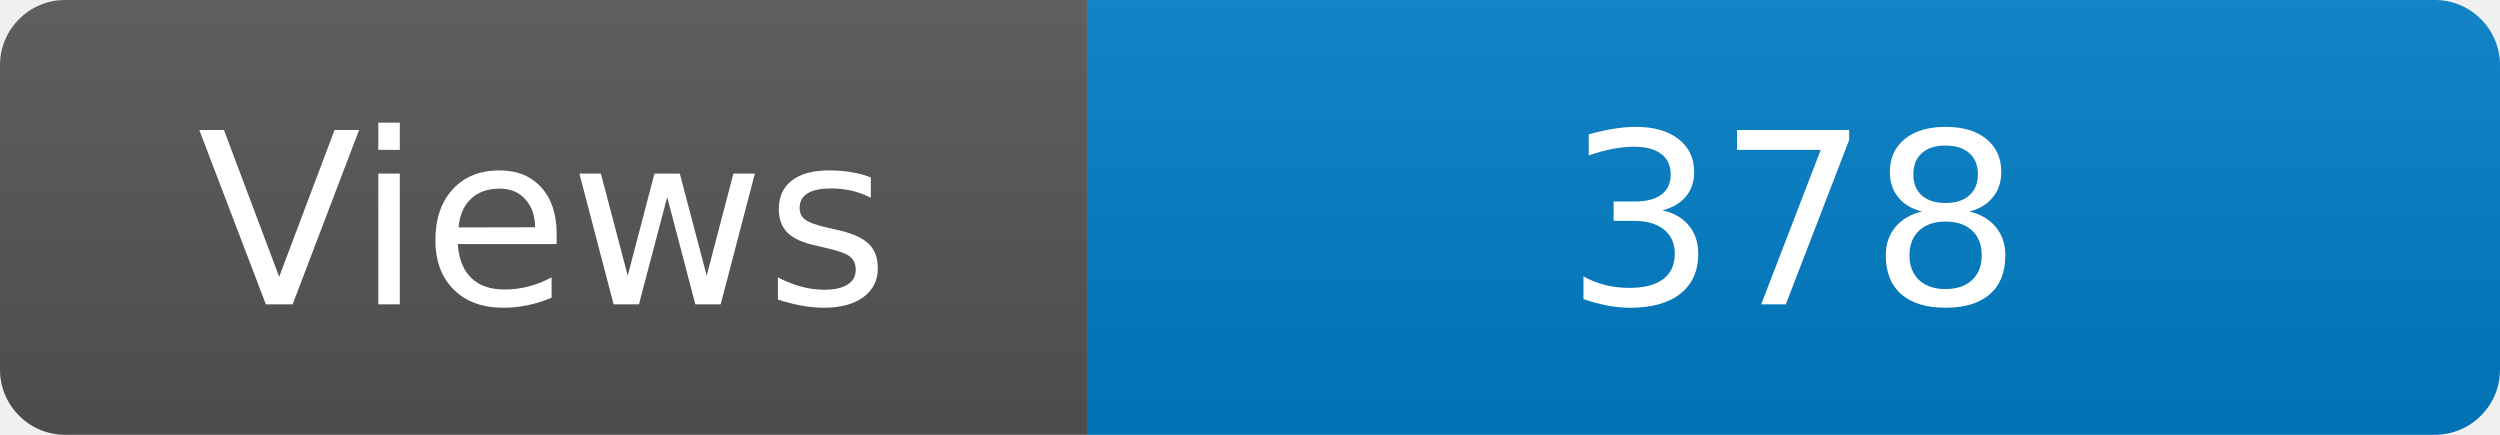
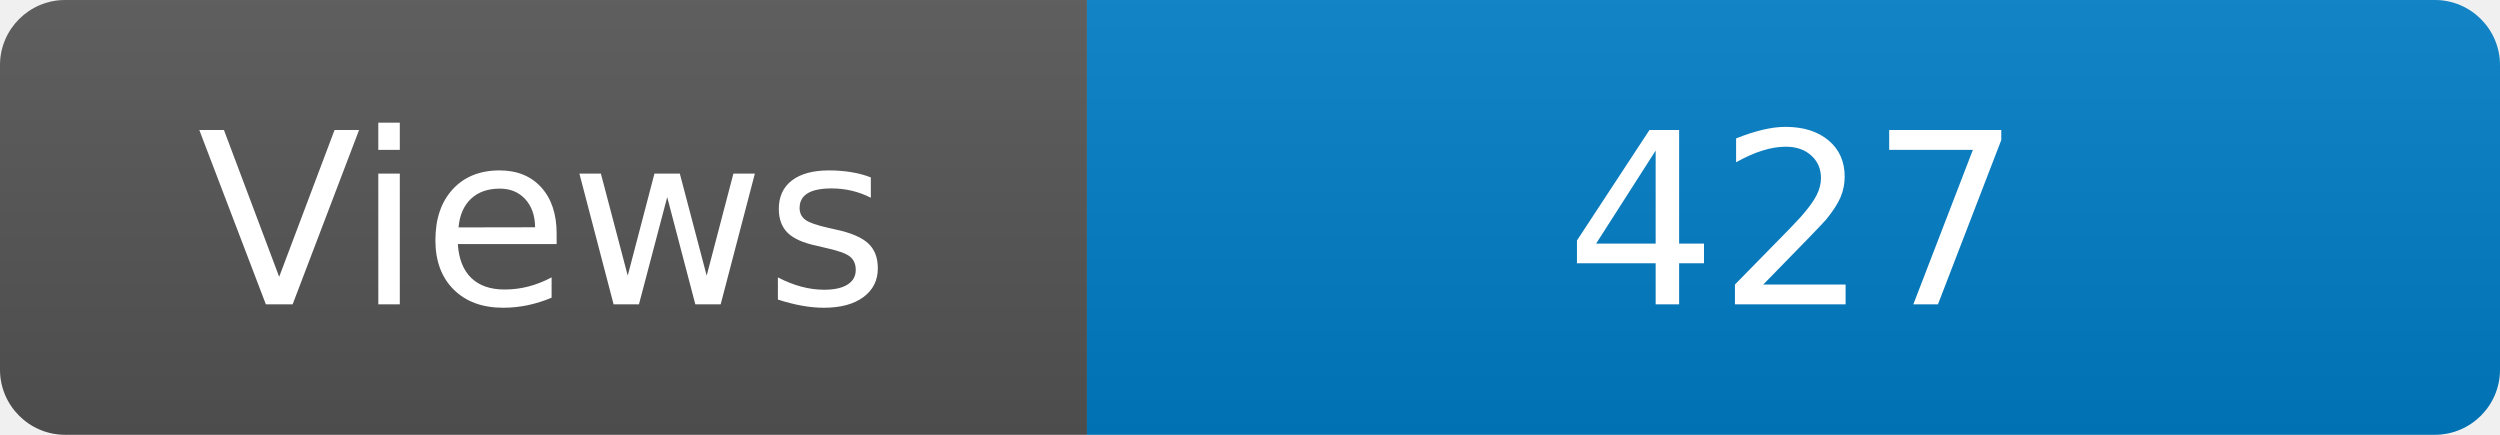
<svg xmlns="http://www.w3.org/2000/svg" width="115" height="20" role="img" aria-label="Maintained?: yes">
  <linearGradient id="s" x2="0" y2="100%">
    <stop offset="0" stop-color="#bbb" stop-opacity=".1" />
    <stop offset="1" stop-opacity=".1" />
  </linearGradient>
  <clipPath id="r">
    <rect width="115" height="20" rx="3" fill="#fff" />
  </clipPath>
  <g clip-path="url(#r)">
    <rect width="50" height="20" fill="#555" />
    <rect x="50" width="160" height="20" fill="#007ec6" />
    <rect width="115" height="20" fill="url(#s)" />
  </g>
  <g fill="#fff" text-anchor="middle" font-family="Verdana,Geneva,DejaVu Sans,sans-serif" font-size="110">
    <text x="250" y="140" transform="scale(.1)" fill="#fff">Views</text>
-     <text x="825" y="140" transform="scale(.1)" fill="#fff">378</text>
+     <text x="825" y="140" transform="scale(.1)" fill="#fff">427</text>
  </g>
</svg>
